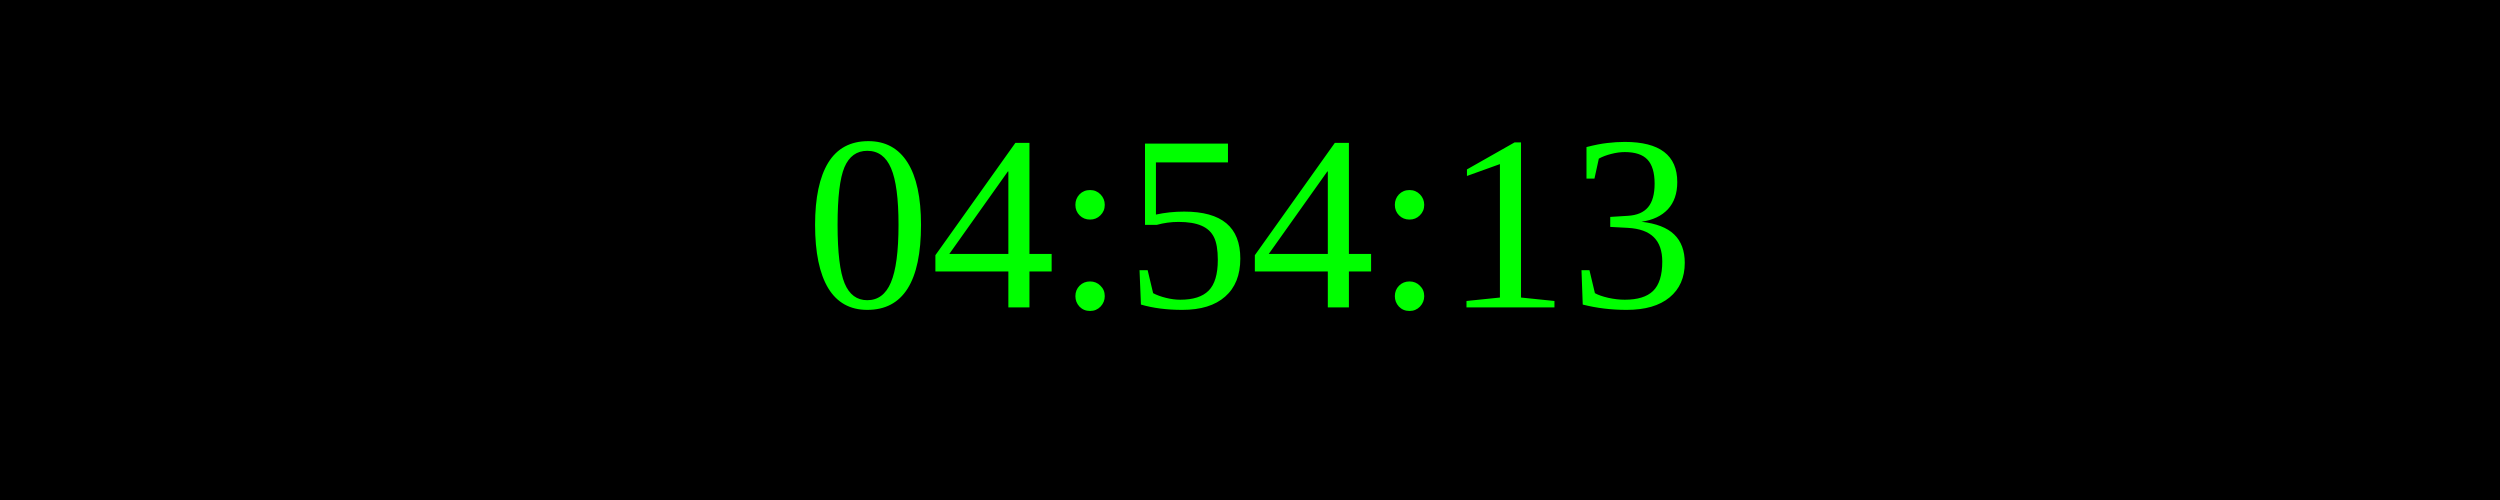
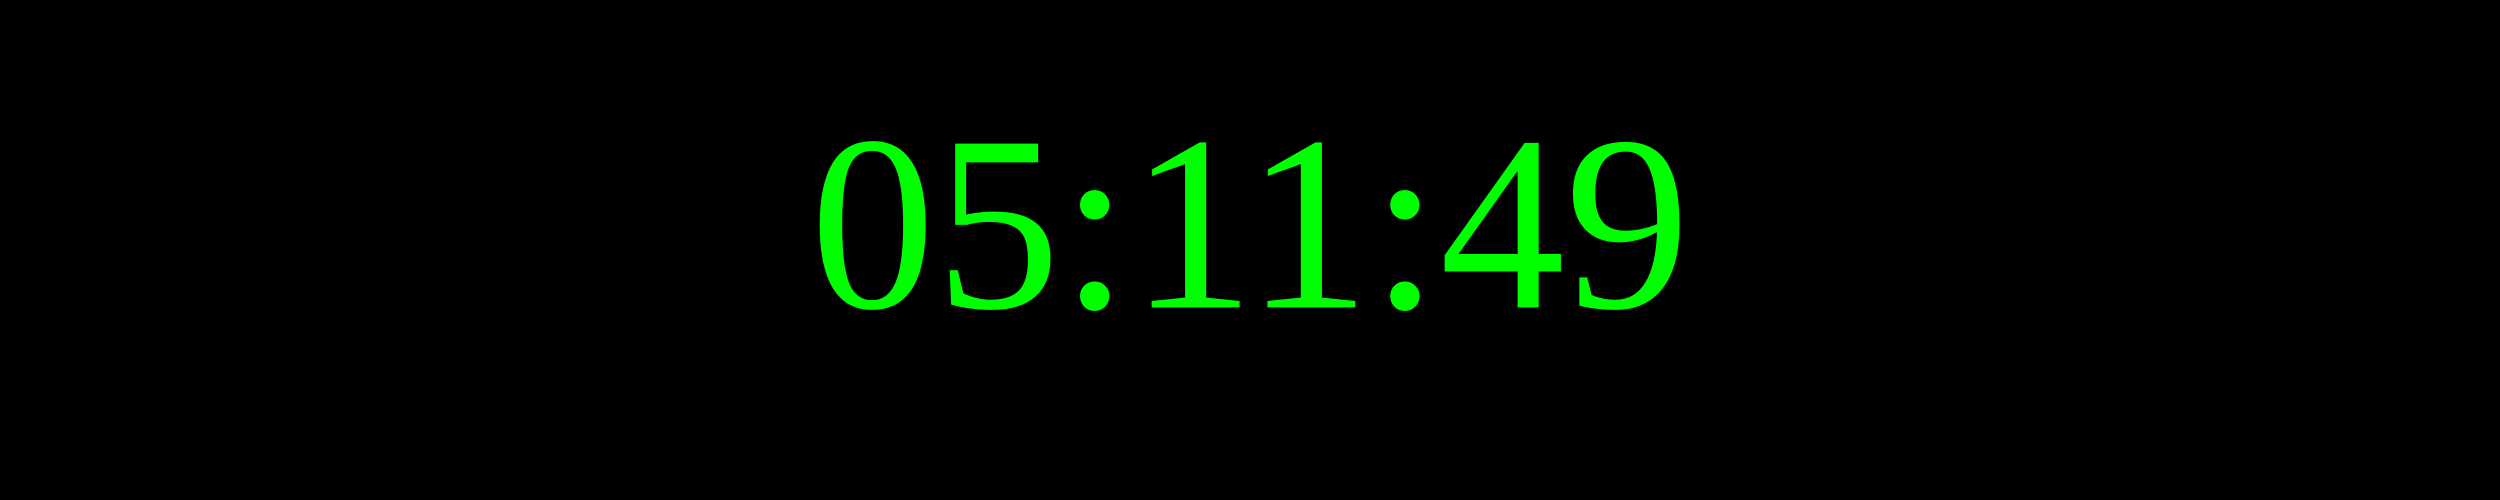
<svg xmlns="http://www.w3.org/2000/svg" width="250" height="50">
  <rect width="100%" height="100%" fill="black" />
  <text x="50%" y="50%" font-size="25" fill="lime" text-anchor="middle" dominant-baseline="middle">
- 04:54:13
+ 05:11:49
</text>
</svg>
